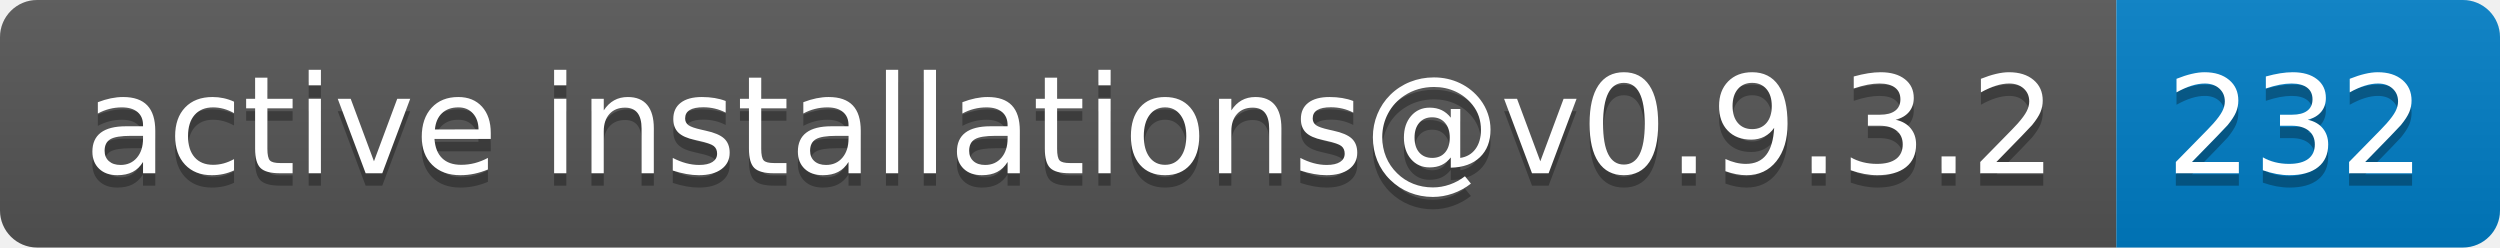
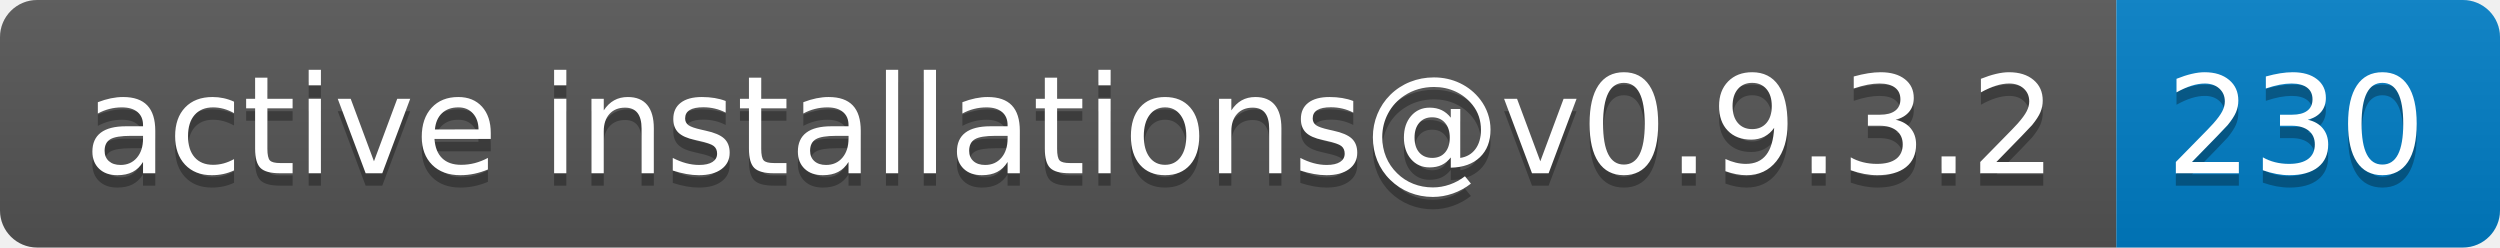
- <svg xmlns="http://www.w3.org/2000/svg" width="202" height="20" role="img" aria-label="active installations@v0.9.3.2: 232">
+ <svg xmlns="http://www.w3.org/2000/svg" width="202" height="20" role="img" aria-label="active installations@v0.9.3.2: 230">
  <linearGradient id="s" x2="0" y2="100%">
    <stop offset="0" stop-color="#bbb" stop-opacity=".1" />
    <stop offset="1" stop-opacity=".1" />
  </linearGradient>
  <clipPath id="r">
    <rect width="202" height="20" rx="3" fill="#fff" />
  </clipPath>
  <g clip-path="url(#r)">
    <rect width="171" height="20" fill="#555" />
    <rect x="171" width="31" height="20" fill="#007ec6" />
    <rect width="202" height="20" fill="url(#s)" />
  </g>
  <g fill="#fff" text-anchor="middle" font-family="Verdana,Geneva,DejaVu Sans,sans-serif" text-rendering="geometricPrecision" font-size="110">
    <text aria-hidden="true" x="865" y="150" fill="#010101" fill-opacity=".3" transform="scale(.1)" textLength="1610">active installations@v0.9.3.2</text>
    <text x="865" y="140" transform="scale(.1)" fill="#fff" textLength="1610">active installations@v0.9.3.2</text>
-     <text aria-hidden="true" x="1855" y="150" fill="#010101" fill-opacity=".3" transform="scale(.1)" textLength="210">232</text>
-     <text x="1855" y="140" transform="scale(.1)" fill="#fff" textLength="210">232</text>
+     <text aria-hidden="true" x="1855" y="150" fill="#010101" fill-opacity=".3" transform="scale(.1)" textLength="210">230</text>
+     <text x="1855" y="140" transform="scale(.1)" fill="#fff" textLength="210">230</text>
  </g>
</svg>
